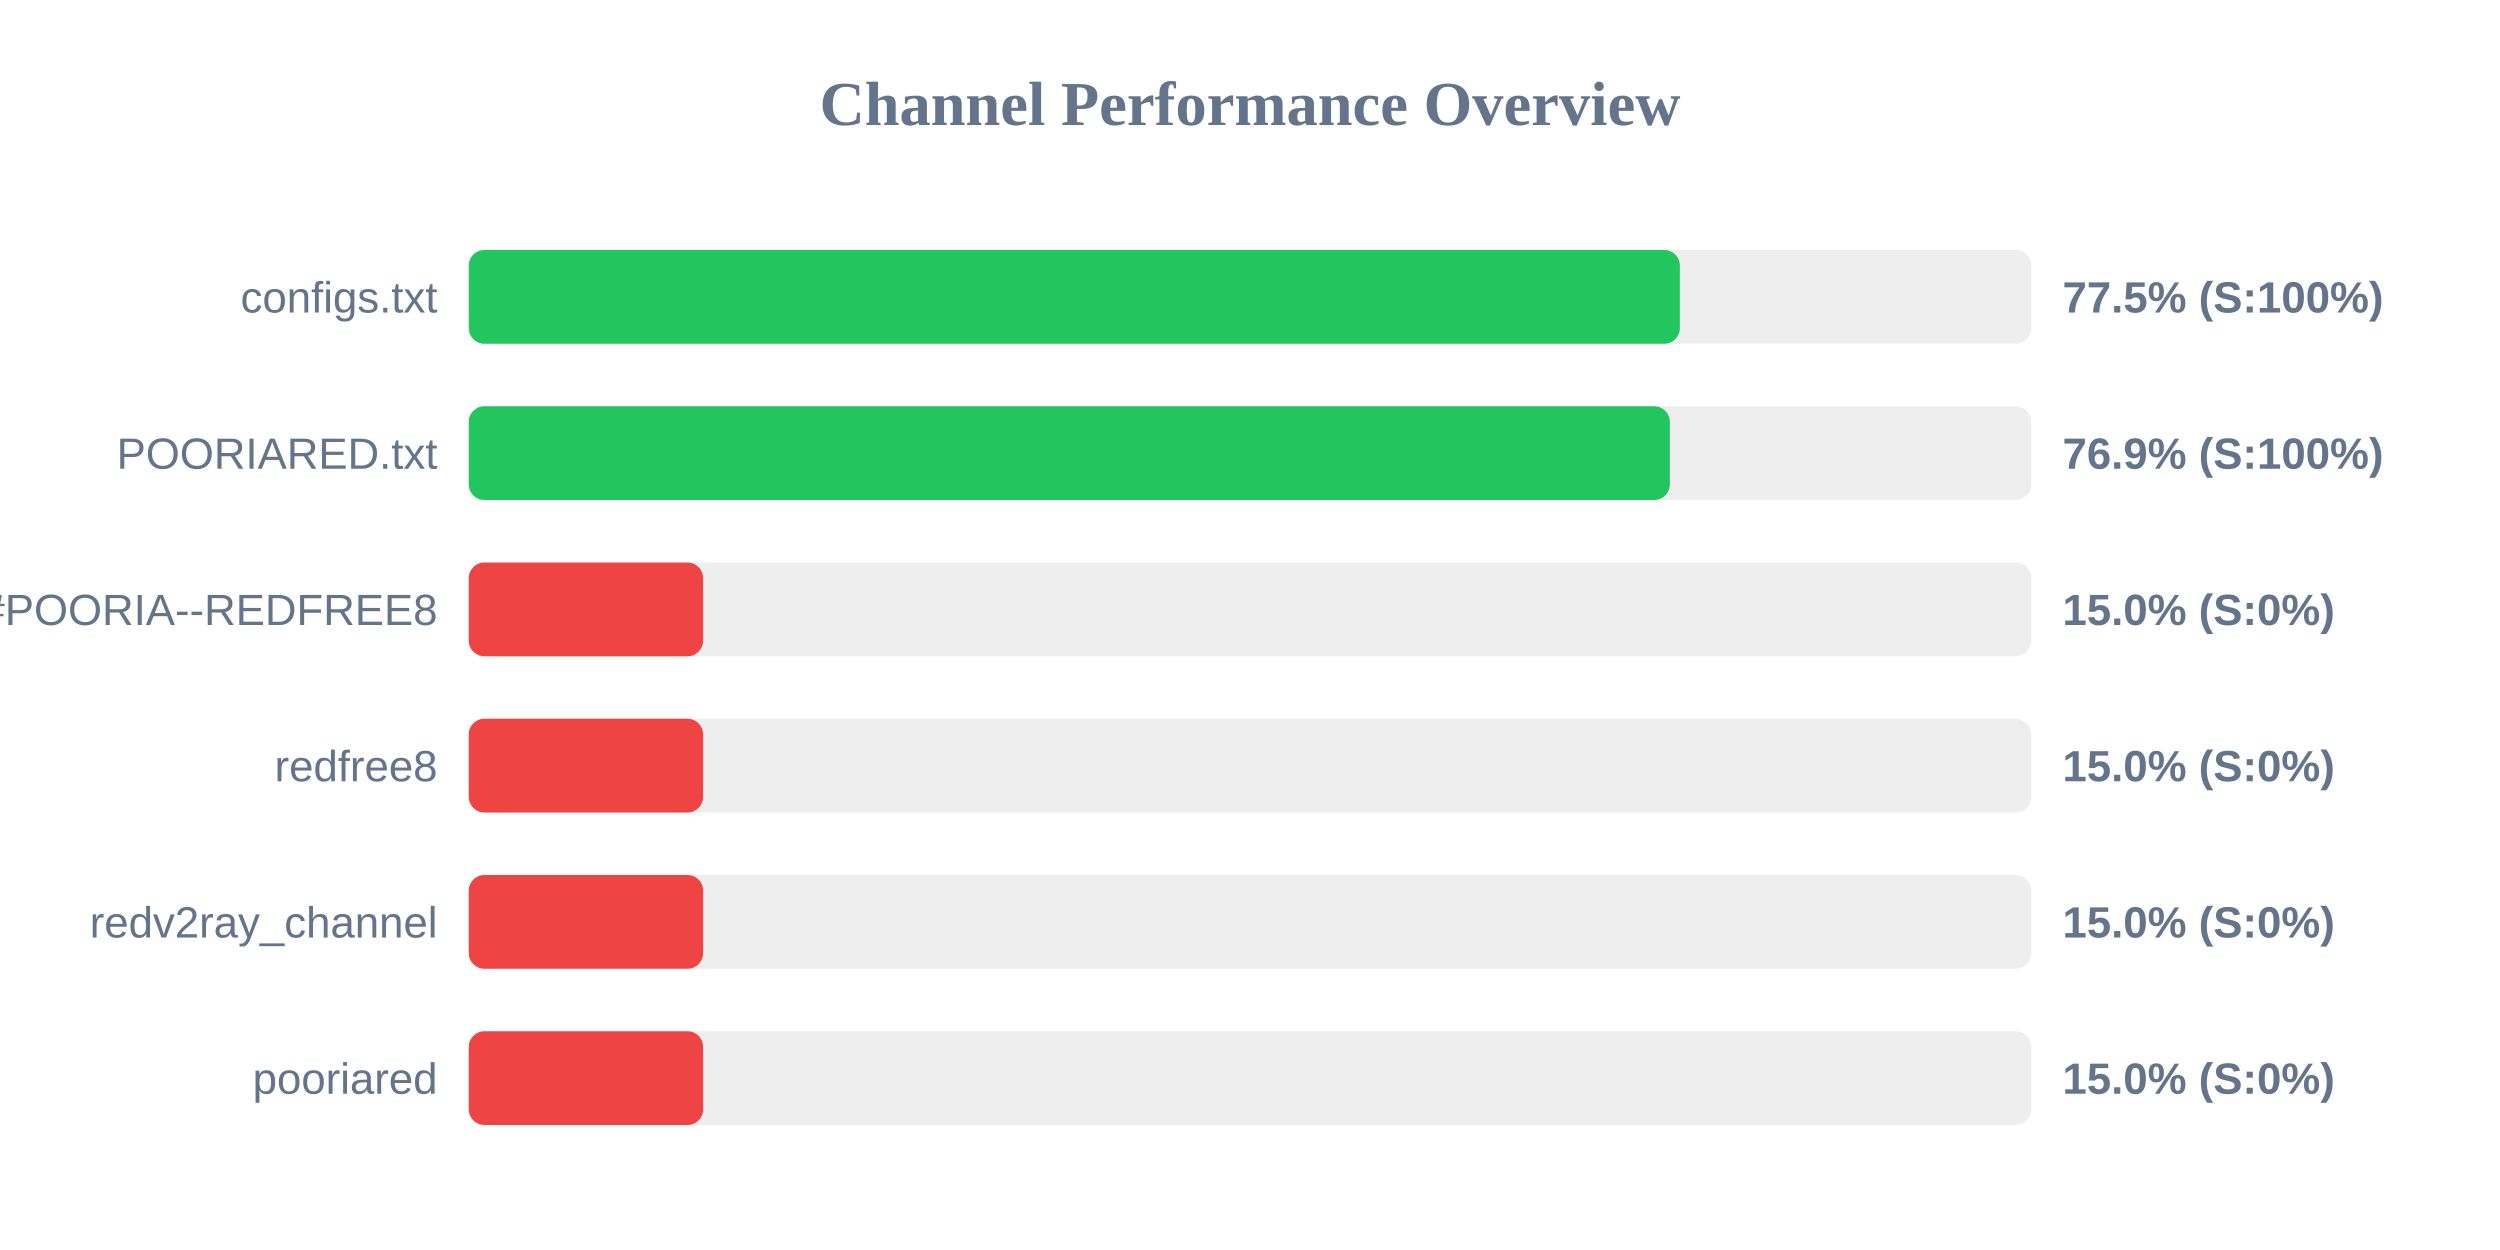
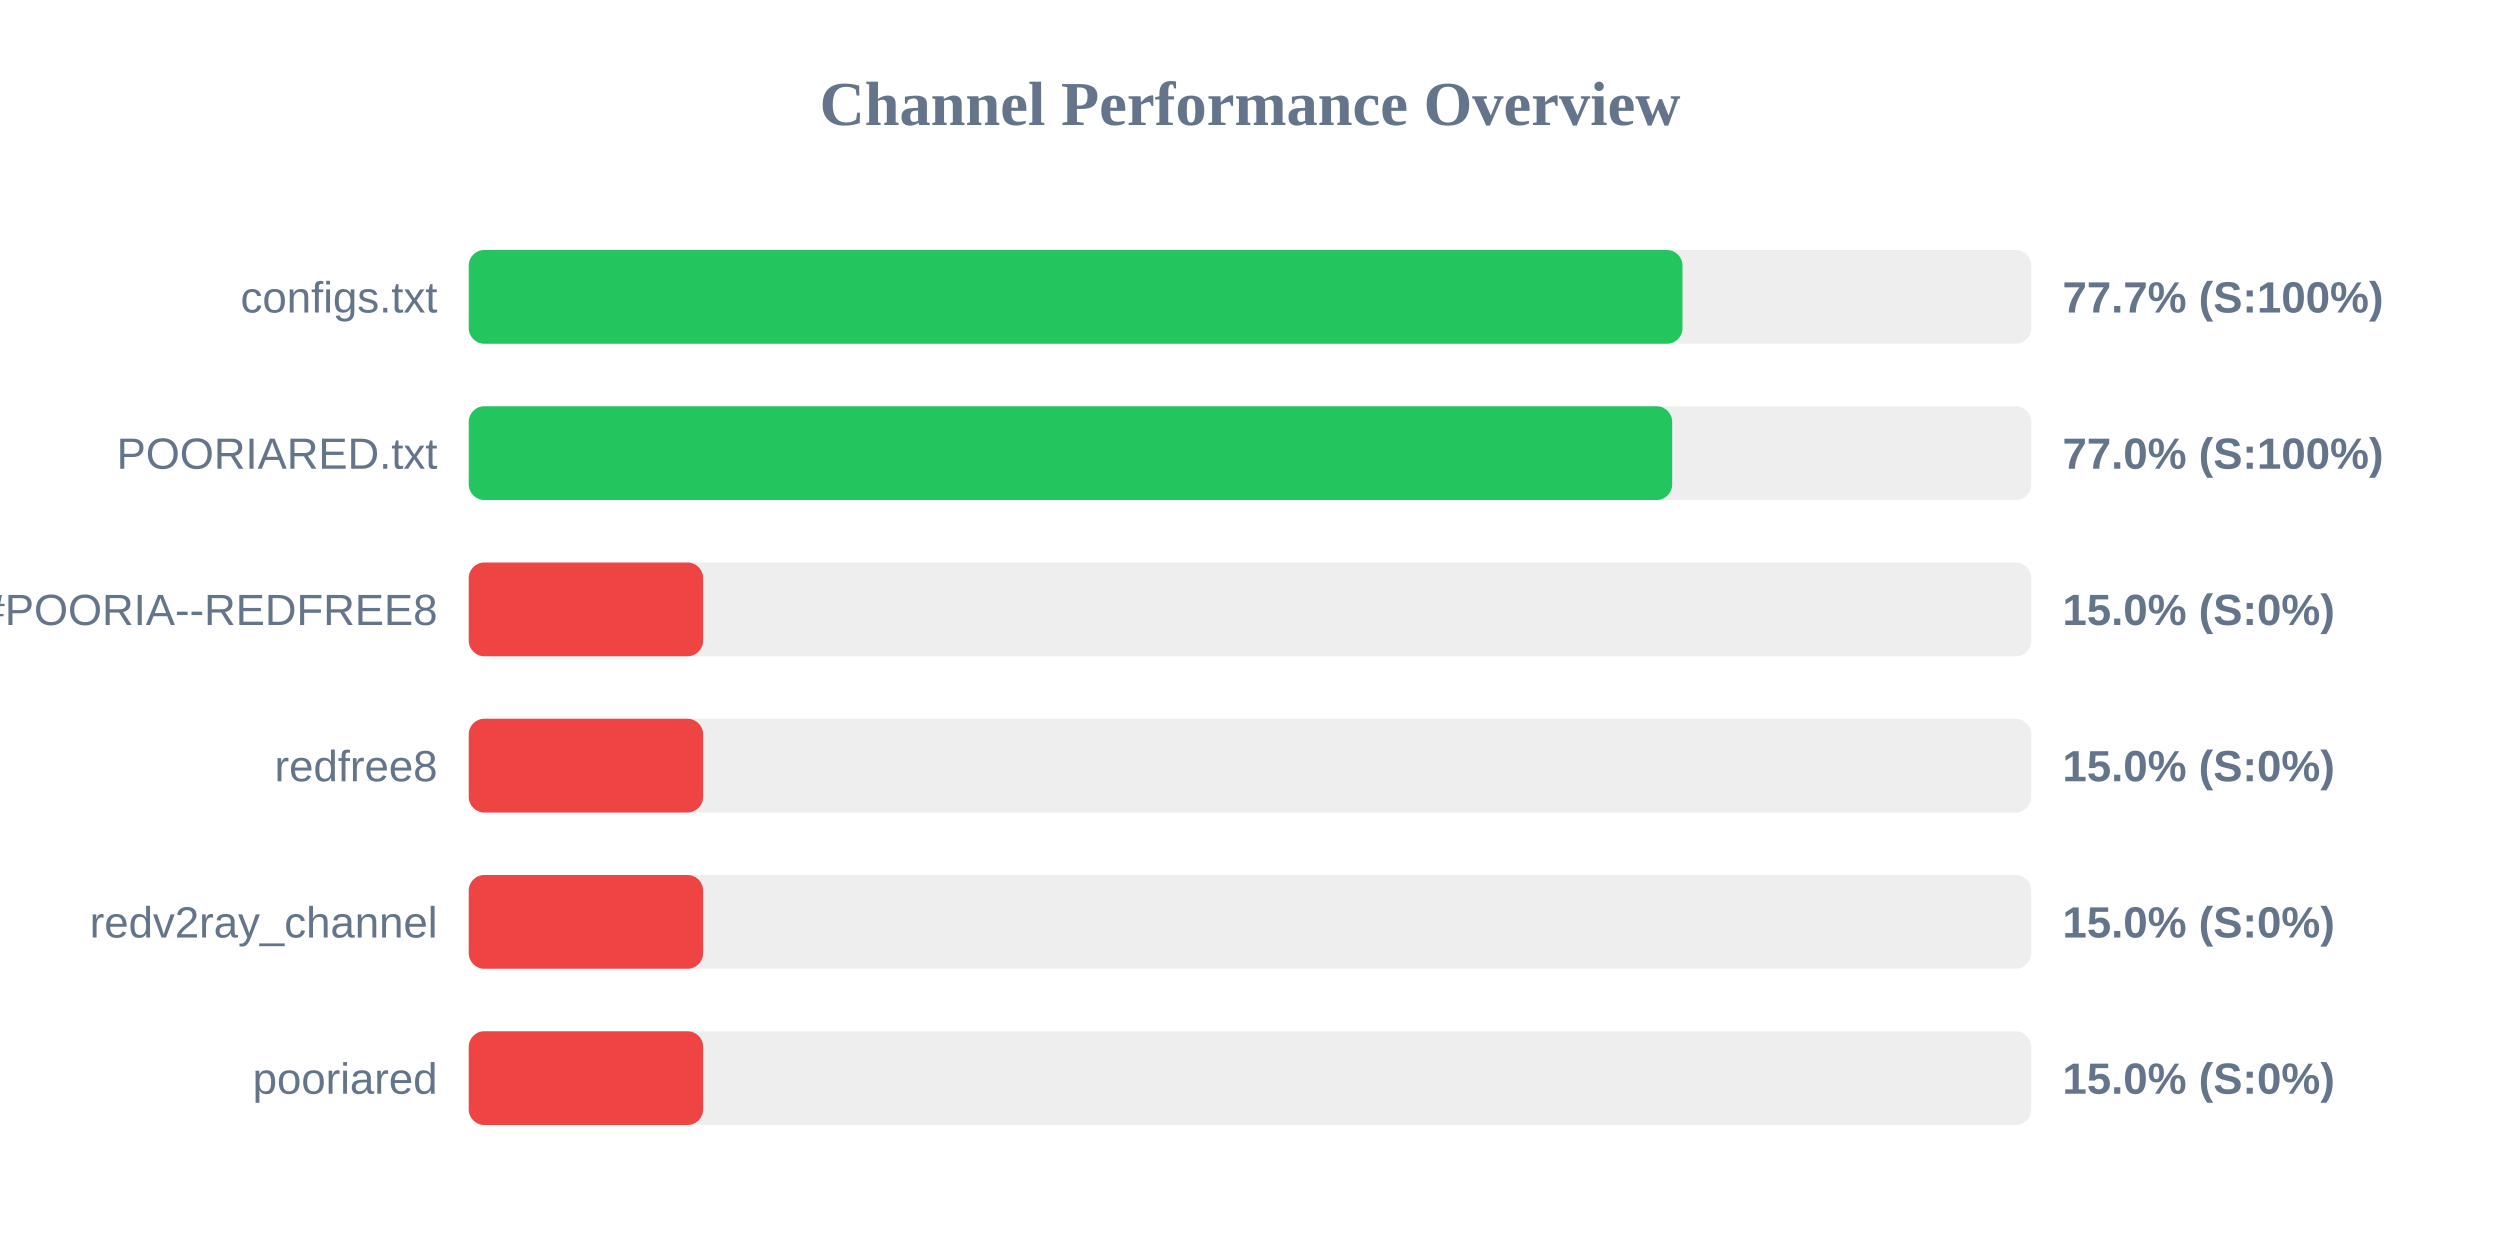
<svg xmlns="http://www.w3.org/2000/svg" width="800" height="400" version="1.1">
  <style>
        .row { font: 14px Arial; fill: #64748b; }
        .score { font: bold 14px Arial; fill: #64748b; }
    </style>
  <text x="400" y="40" text-anchor="middle" font-size="20px" font-weight="bold" fill="#64748b">Channel Performance Overview</text>
  <rect x="150" y="80" width="500" height="30" fill="#eee" rx="5" />
-   <rect x="150" y="80" width="387.55" height="30" fill="#22c55e" rx="5" />
+   <rect x="150" y="80" width="388.4" height="30" fill="#22c55e" rx="5" />
  <text x="140" y="100" text-anchor="end" class="row">configs.txt</text>
-   <text x="660" y="100" text-anchor="start" class="score">77.5% (S:100%)</text>
+   <text x="660" y="100" text-anchor="start" class="score">77.7% (S:100%)</text>
  <rect x="150" y="130" width="500" height="30" fill="#eee" rx="5" />
-   <rect x="150" y="130" width="384.35" height="30" fill="#22c55e" rx="5" />
+   <rect x="150" y="130" width="385.1" height="30" fill="#22c55e" rx="5" />
  <text x="140" y="150" text-anchor="end" class="row">POORIARED.txt</text>
-   <text x="660" y="150" text-anchor="start" class="score">76.9% (S:100%)</text>
+   <text x="660" y="150" text-anchor="start" class="score">77.0% (S:100%)</text>
  <rect x="150" y="180" width="500" height="30" fill="#eee" rx="5" />
  <rect x="150" y="180" width="75.0" height="30" fill="#ef4444" rx="5" />
  <text x="140" y="200" text-anchor="end" class="row">POORIA--REDFREE8.txt#POORIA--REDFREE8</text>
  <text x="660" y="200" text-anchor="start" class="score">15.0% (S:0%)</text>
  <rect x="150" y="230" width="500" height="30" fill="#eee" rx="5" />
  <rect x="150" y="230" width="75.0" height="30" fill="#ef4444" rx="5" />
  <text x="140" y="250" text-anchor="end" class="row">redfree8</text>
  <text x="660" y="250" text-anchor="start" class="score">15.0% (S:0%)</text>
  <rect x="150" y="280" width="500" height="30" fill="#eee" rx="5" />
  <rect x="150" y="280" width="75.0" height="30" fill="#ef4444" rx="5" />
  <text x="140" y="300" text-anchor="end" class="row">redv2ray_channel</text>
  <text x="660" y="300" text-anchor="start" class="score">15.0% (S:0%)</text>
  <rect x="150" y="330" width="500" height="30" fill="#eee" rx="5" />
  <rect x="150" y="330" width="75.0" height="30" fill="#ef4444" rx="5" />
  <text x="140" y="350" text-anchor="end" class="row">pooriared</text>
  <text x="660" y="350" text-anchor="start" class="score">15.0% (S:0%)</text>
</svg>
